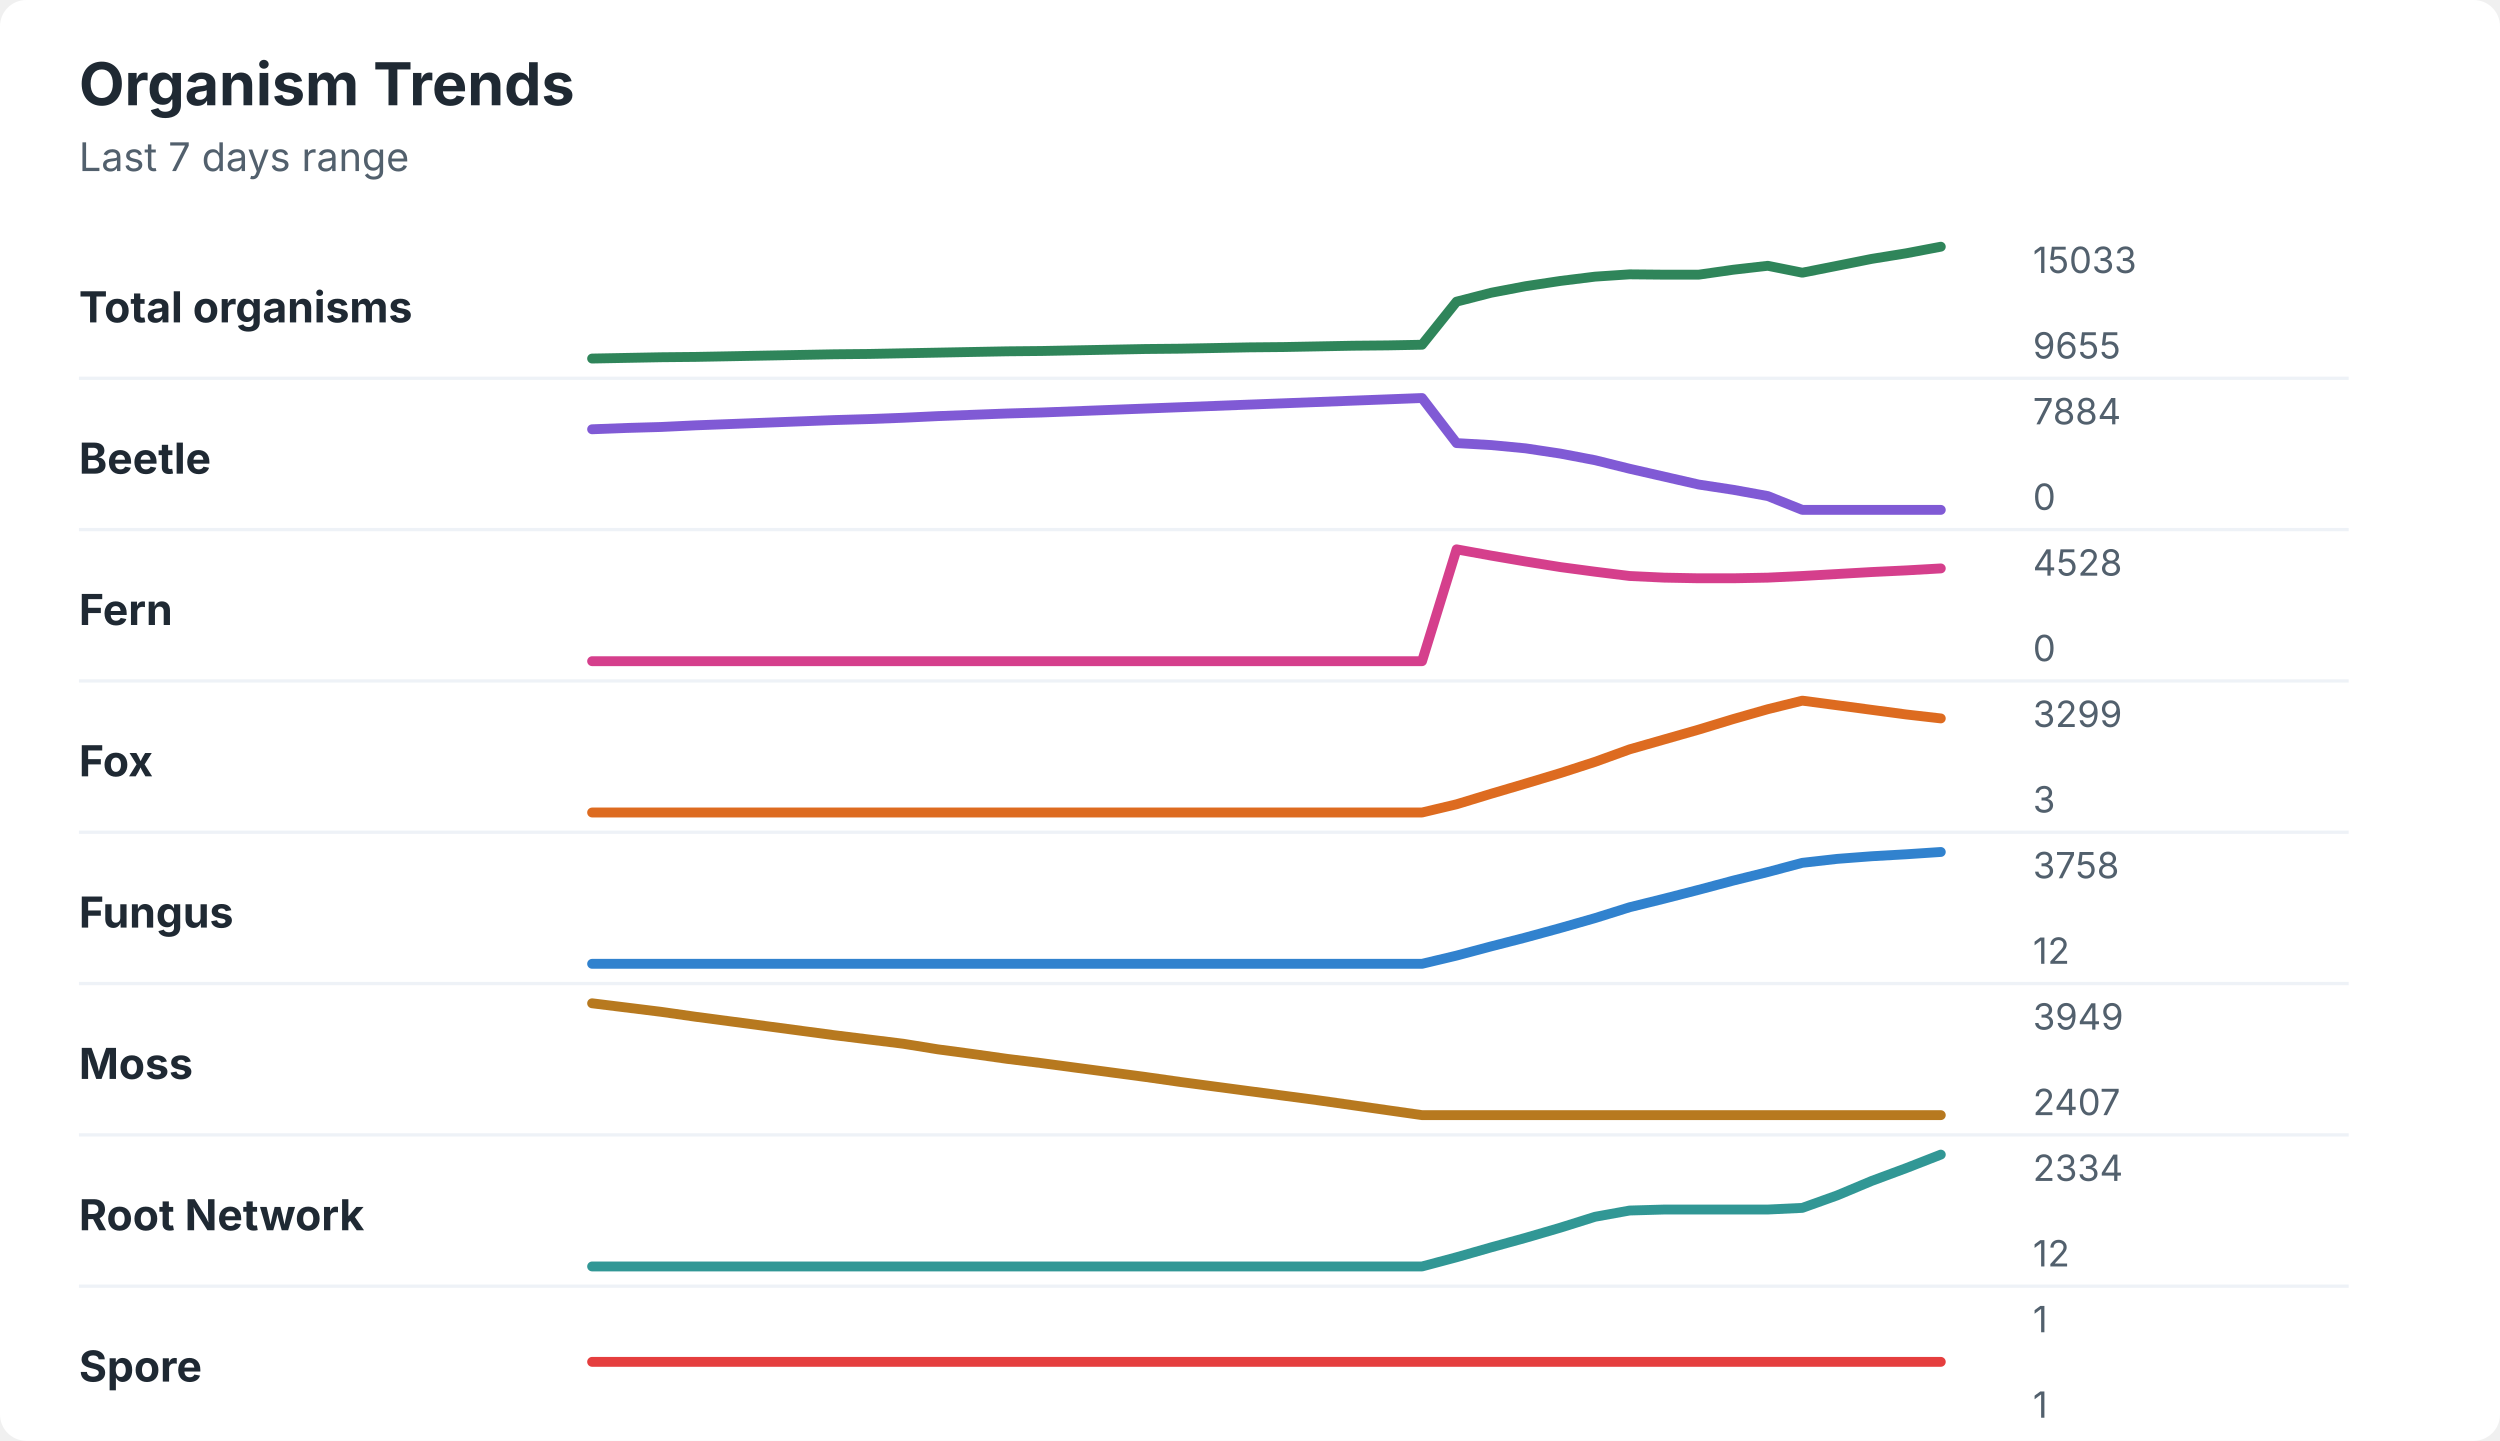
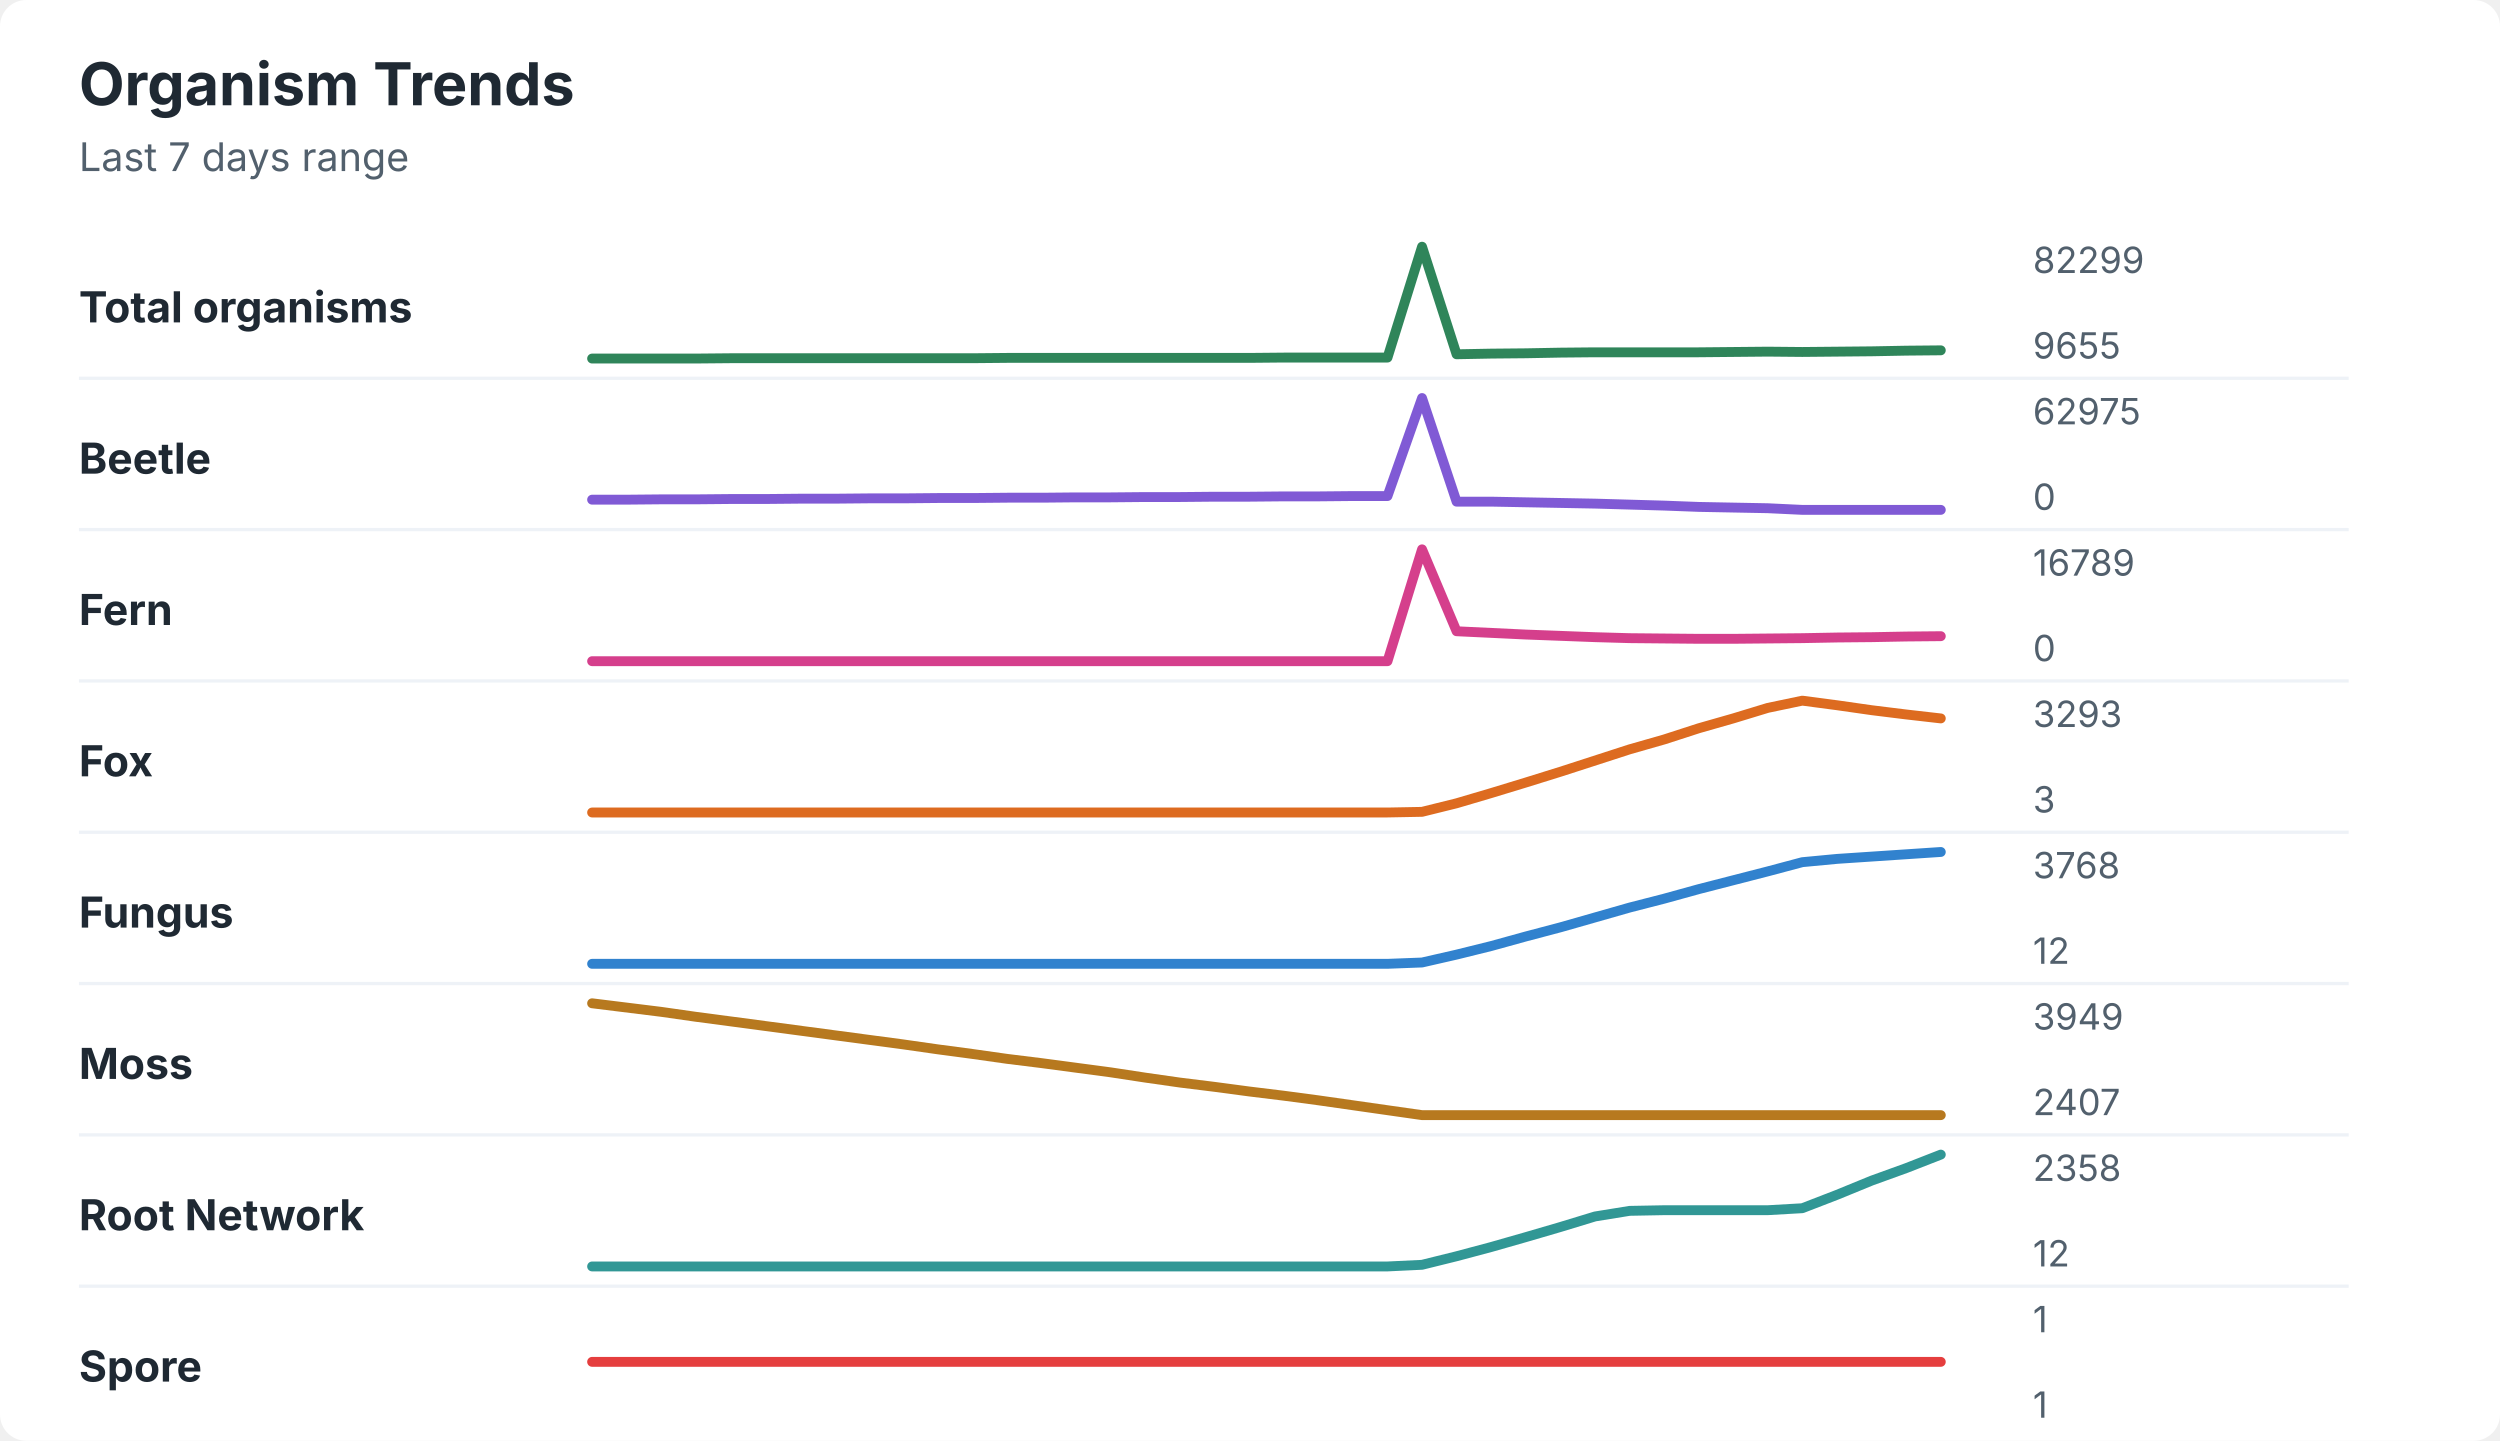
<svg xmlns="http://www.w3.org/2000/svg" width="760" height="438" viewBox="0 0 760 438" role="img" aria-labelledby="title desc">
  <rect width="760" height="438" rx="8" fill="#ffffff" />
  <style>
    text { font-family: -apple-system, BlinkMacSystemFont, "Segoe UI", sans-serif; }
    .title { font-size: 18px; font-weight: 700; fill: #1f2933; }
    .subtitle { font-size: 12px; fill: #52606d; }
    .label { font-size: 13px; font-weight: 650; fill: #1f2933; }
    .axis-value { font-size: 11px; fill: #52606d; }
    .separator { stroke: #eef2f7; stroke-width: 1; }
  </style>
  <text x="24" y="32" class="title">Organism Trends</text>
  <text x="24" y="52" class="subtitle">Last 7 days range</text>
  <text x="24" y="98" class="label">Total organisms</text>
-   <polyline points="180.0,109.0 190.5,108.8 201.0,108.6 211.5,108.5 222.1,108.3 232.6,108.1 243.1,107.9 253.6,107.7 264.1,107.6 274.6,107.4 285.1,107.2 295.6,107.0 306.2,106.8 316.7,106.7 327.2,106.5 337.7,106.3 348.2,106.1 358.7,106.0 369.2,105.8 379.7,105.6 390.3,105.5 400.8,105.3 411.3,105.1 421.8,105.0 432.3,104.8 442.8,91.7 453.3,89.0 463.8,87.0 474.4,85.4 484.9,84.1 495.4,83.4 505.9,83.5 516.4,83.5 526.9,82.0 537.4,80.8 547.9,82.9 558.5,80.8 569.0,78.7 579.5,77.0 590.0,75.0 " fill="none" stroke="#2f855a" stroke-width="3" stroke-linecap="round" stroke-linejoin="round" />
-   <text x="618" y="83" class="axis-value">15033</text>
+   <polyline points="180.0,109.0 190.5,109.0 201.0,109.0 211.5,109.0 222.1,108.9 232.6,108.9 243.1,108.9 253.6,108.9 264.1,108.9 274.6,108.9 285.1,108.9 295.6,108.9 306.2,108.8 316.7,108.8 327.2,108.8 337.7,108.8 348.2,108.8 358.7,108.8 369.2,108.8 379.7,108.8 390.3,108.7 400.8,108.7 411.3,108.7 421.8,108.7 432.3,75.0 442.8,107.7 453.3,107.5 463.8,107.4 474.4,107.2 484.9,107.1 495.4,107.1 505.9,107.1 516.4,107.1 526.9,107.0 537.4,106.9 547.9,107.0 558.5,106.9 569.0,106.8 579.5,106.6 590.0,106.5 " fill="none" stroke="#2f855a" stroke-width="3" stroke-linecap="round" stroke-linejoin="round" />
+   <text x="618" y="83" class="axis-value">82299</text>
  <text x="618" y="109" class="axis-value">9655</text>
  <line x1="24" y1="115.0" x2="714" y2="115.0" class="separator" />
  <text x="24" y="144" class="label">Beetle</text>
-   <polyline points="180.0,130.5 190.5,130.1 201.0,129.8 211.5,129.3 222.1,128.9 232.6,128.5 243.1,128.1 253.6,127.7 264.1,127.4 274.6,127.0 285.1,126.5 295.6,126.1 306.2,125.7 316.7,125.4 327.2,125.0 337.7,124.6 348.2,124.2 358.7,123.8 369.2,123.4 379.7,123.0 390.3,122.6 400.8,122.2 411.3,121.8 421.8,121.4 432.3,121.0 442.8,134.7 453.3,135.3 463.8,136.3 474.4,137.9 484.9,139.9 495.4,142.5 505.9,144.9 516.4,147.3 526.9,148.9 537.4,150.8 547.9,155.0 558.5,155.0 569.0,155.0 579.5,155.0 590.0,155.0 " fill="none" stroke="#805ad5" stroke-width="3" stroke-linecap="round" stroke-linejoin="round" />
-   <text x="618" y="129" class="axis-value">7884</text>
+   <polyline points="180.0,151.9 190.5,151.9 201.0,151.8 211.5,151.8 222.1,151.7 232.6,151.7 243.1,151.6 253.6,151.6 264.1,151.5 274.6,151.5 285.1,151.4 295.6,151.4 306.2,151.3 316.7,151.3 327.2,151.2 337.7,151.2 348.2,151.1 358.7,151.1 369.2,151.0 379.7,151.0 390.3,150.9 400.8,150.9 411.3,150.8 421.8,150.8 432.3,121.0 442.8,152.5 453.3,152.5 463.8,152.7 474.4,152.9 484.9,153.1 495.4,153.4 505.9,153.7 516.4,154.1 526.9,154.3 537.4,154.5 547.9,155.0 558.5,155.0 569.0,155.0 579.5,155.0 590.0,155.0 " fill="none" stroke="#805ad5" stroke-width="3" stroke-linecap="round" stroke-linejoin="round" />
+   <text x="618" y="129" class="axis-value">62975</text>
  <text x="618" y="155" class="axis-value">0</text>
  <line x1="24" y1="161.0" x2="714" y2="161.0" class="separator" />
  <text x="24" y="190" class="label">Fern</text>
-   <polyline points="180.0,201.0 190.5,201.0 201.0,201.0 211.5,201.0 222.1,201.0 232.6,201.0 243.1,201.0 253.6,201.0 264.1,201.0 274.6,201.0 285.1,201.0 295.6,201.0 306.2,201.0 316.7,201.0 327.2,201.0 337.7,201.0 348.2,201.0 358.7,201.0 369.2,201.0 379.7,201.0 390.3,201.0 400.8,201.0 411.3,201.0 421.8,201.0 432.3,201.0 442.8,167.0 453.3,168.9 463.8,170.7 474.4,172.4 484.9,173.8 495.4,175.1 505.9,175.6 516.4,175.8 526.9,175.8 537.4,175.6 547.9,175.1 558.5,174.5 569.0,173.9 579.5,173.4 590.0,172.8 " fill="none" stroke="#d53f8c" stroke-width="3" stroke-linecap="round" stroke-linejoin="round" />
-   <text x="618" y="175" class="axis-value">4528</text>
+   <polyline points="180.0,201.0 190.5,201.0 201.0,201.0 211.5,201.0 222.1,201.0 232.6,201.0 243.1,201.0 253.6,201.0 264.1,201.0 274.6,201.0 285.1,201.0 295.6,201.0 306.2,201.0 316.7,201.0 327.2,201.0 337.7,201.0 348.2,201.0 358.7,201.0 369.2,201.0 379.7,201.0 390.3,201.0 400.8,201.0 411.3,201.0 421.8,201.0 432.3,167.0 442.8,191.9 453.3,192.4 463.8,192.9 474.4,193.3 484.9,193.7 495.4,194.0 505.9,194.1 516.4,194.2 526.9,194.2 537.4,194.1 547.9,194.0 558.5,193.8 569.0,193.7 579.5,193.5 590.0,193.4 " fill="none" stroke="#d53f8c" stroke-width="3" stroke-linecap="round" stroke-linejoin="round" />
+   <text x="618" y="175" class="axis-value">16789</text>
  <text x="618" y="201" class="axis-value">0</text>
  <line x1="24" y1="207.0" x2="714" y2="207.0" class="separator" />
  <text x="24" y="236" class="label">Fox</text>
-   <polyline points="180.0,247.0 190.5,247.0 201.0,247.0 211.5,247.0 222.1,247.0 232.6,247.0 243.1,247.0 253.6,247.0 264.1,247.0 274.6,247.0 285.1,247.0 295.6,247.0 306.2,247.0 316.7,247.0 327.2,247.0 337.7,247.0 348.2,247.0 358.7,247.0 369.2,247.0 379.7,247.0 390.3,247.0 400.8,247.0 411.3,247.0 421.8,247.0 432.3,247.0 442.8,244.5 453.3,241.3 463.8,238.2 474.4,235.0 484.9,231.6 495.4,227.8 505.9,224.8 516.4,221.8 526.9,218.6 537.4,215.6 547.9,213.0 558.5,214.4 569.0,215.8 579.5,217.2 590.0,218.4 " fill="none" stroke="#dd6b20" stroke-width="3" stroke-linecap="round" stroke-linejoin="round" />
-   <text x="618" y="221" class="axis-value">3299</text>
+   <polyline points="180.0,247.0 190.5,247.0 201.0,247.0 211.5,247.0 222.1,247.0 232.6,247.0 243.1,247.0 253.6,247.0 264.1,247.0 274.6,247.0 285.1,247.0 295.6,247.0 306.2,247.0 316.7,247.0 327.2,247.0 337.7,247.0 348.2,247.0 358.7,247.0 369.2,247.0 379.7,247.0 390.3,247.0 400.8,247.0 411.3,247.0 421.8,247.0 432.3,246.8 442.8,244.2 453.3,241.1 463.8,237.9 474.4,234.6 484.9,231.2 495.4,227.8 505.9,224.8 516.4,221.4 526.9,218.4 537.4,215.2 547.9,213.0 558.5,214.4 569.0,215.9 579.5,217.2 590.0,218.4 " fill="none" stroke="#dd6b20" stroke-width="3" stroke-linecap="round" stroke-linejoin="round" />
+   <text x="618" y="221" class="axis-value">3293</text>
  <text x="618" y="247" class="axis-value">3</text>
  <line x1="24" y1="253.0" x2="714" y2="253.0" class="separator" />
  <text x="24" y="282" class="label">Fungus</text>
-   <polyline points="180.0,293.0 190.5,293.0 201.0,293.0 211.5,293.0 222.1,293.0 232.6,293.0 243.1,293.0 253.6,293.0 264.1,293.0 274.6,293.0 285.1,293.0 295.6,293.0 306.2,293.0 316.7,293.0 327.2,293.0 337.7,293.0 348.2,293.0 358.7,293.0 369.2,293.0 379.7,293.0 390.3,293.0 400.8,293.0 411.3,293.0 421.8,293.0 432.3,293.0 442.8,290.5 453.3,287.7 463.8,285.0 474.4,282.1 484.9,279.1 495.4,275.8 505.9,273.2 516.4,270.5 526.9,267.7 537.4,265.1 547.9,262.3 558.5,261.1 569.0,260.3 579.5,259.7 590.0,259.0 " fill="none" stroke="#3182ce" stroke-width="3" stroke-linecap="round" stroke-linejoin="round" />
-   <text x="618" y="267" class="axis-value">3758</text>
+   <polyline points="180.0,293.0 190.5,293.0 201.0,293.0 211.5,293.0 222.1,293.0 232.6,293.0 243.1,293.0 253.6,293.0 264.1,293.0 274.6,293.0 285.1,293.0 295.6,293.0 306.2,293.0 316.7,293.0 327.2,293.0 337.7,293.0 348.2,293.0 358.7,293.0 369.2,293.0 379.7,293.0 390.3,293.0 400.8,293.0 411.3,293.0 421.8,293.0 432.3,292.6 442.8,290.2 453.3,287.6 463.8,284.7 474.4,281.9 484.9,278.9 495.4,275.9 505.9,273.2 516.4,270.3 526.9,267.6 537.4,264.9 547.9,262.1 558.5,261.1 569.0,260.4 579.5,259.7 590.0,259.0 " fill="none" stroke="#3182ce" stroke-width="3" stroke-linecap="round" stroke-linejoin="round" />
+   <text x="618" y="267" class="axis-value">3768</text>
  <text x="618" y="293" class="axis-value">12</text>
  <line x1="24" y1="299.0" x2="714" y2="299.0" class="separator" />
  <text x="24" y="328" class="label">Moss</text>
-   <polyline points="180.0,305.0 190.5,306.3 201.0,307.6 211.5,309.1 222.1,310.5 232.6,311.9 243.1,313.3 253.6,314.7 264.1,316.0 274.6,317.3 285.1,319.0 295.6,320.4 306.2,321.9 316.7,323.2 327.2,324.6 337.7,326.0 348.2,327.4 358.7,328.9 369.2,330.3 379.7,331.7 390.3,333.1 400.8,334.5 411.3,336.0 421.8,337.5 432.3,339.0 442.8,339.0 453.3,339.0 463.8,339.0 474.4,339.0 484.9,339.0 495.4,339.0 505.9,339.0 516.4,339.0 526.9,339.0 537.4,339.0 547.9,339.0 558.5,339.0 569.0,339.0 579.5,339.0 590.0,339.0 " fill="none" stroke="#b7791f" stroke-width="3" stroke-linecap="round" stroke-linejoin="round" />
+   <polyline points="180.0,305.0 190.5,306.3 201.0,307.6 211.5,309.1 222.1,310.5 232.6,311.9 243.1,313.3 253.6,314.7 264.1,316.1 274.6,317.5 285.1,319.0 295.6,320.4 306.2,321.9 316.7,323.2 327.2,324.6 337.7,326.0 348.2,327.6 358.7,329.1 369.2,330.4 379.7,331.8 390.3,333.1 400.8,334.5 411.3,336.0 421.8,337.5 432.3,339.0 442.8,339.0 453.3,339.0 463.8,339.0 474.4,339.0 484.9,339.0 495.4,339.0 505.9,339.0 516.4,339.0 526.9,339.0 537.4,339.0 547.9,339.0 558.5,339.0 569.0,339.0 579.5,339.0 590.0,339.0 " fill="none" stroke="#b7791f" stroke-width="3" stroke-linecap="round" stroke-linejoin="round" />
  <text x="618" y="313" class="axis-value">3949</text>
  <text x="618" y="339" class="axis-value">2407</text>
  <line x1="24" y1="345.0" x2="714" y2="345.0" class="separator" />
  <text x="24" y="374" class="label">Root Network</text>
-   <polyline points="180.0,385.0 190.5,385.0 201.0,385.0 211.5,385.0 222.1,385.0 232.6,385.0 243.1,385.0 253.6,385.0 264.1,385.0 274.6,385.0 285.1,385.0 295.6,385.0 306.2,385.0 316.7,385.0 327.2,385.0 337.7,385.0 348.2,385.0 358.7,385.0 369.2,385.0 379.7,385.0 390.3,385.0 400.8,385.0 411.3,385.0 421.8,385.0 432.3,385.0 442.8,382.2 453.3,379.2 463.8,376.3 474.4,373.2 484.9,369.9 495.4,368.0 505.9,367.7 516.4,367.7 526.9,367.7 537.4,367.7 547.9,367.2 558.5,363.4 569.0,359.0 579.5,355.1 590.0,351.0 " fill="none" stroke="#319795" stroke-width="3" stroke-linecap="round" stroke-linejoin="round" />
-   <text x="618" y="359" class="axis-value">2334</text>
+   <polyline points="180.0,385.0 190.5,385.0 201.0,385.0 211.5,385.0 222.1,385.0 232.6,385.0 243.1,385.0 253.6,385.0 264.1,385.0 274.6,385.0 285.1,385.0 295.6,385.0 306.2,385.0 316.7,385.0 327.2,385.0 337.7,385.0 348.2,385.0 358.7,385.0 369.2,385.0 379.7,385.0 390.3,385.0 400.8,385.0 411.3,385.0 421.8,385.0 432.3,384.5 442.8,381.9 453.3,379.1 463.8,376.1 474.4,373.0 484.9,369.8 495.4,368.1 505.9,367.9 516.4,367.9 526.9,367.9 537.4,367.9 547.9,367.3 558.5,363.2 569.0,358.9 579.5,355.1 590.0,351.0 " fill="none" stroke="#319795" stroke-width="3" stroke-linecap="round" stroke-linejoin="round" />
+   <text x="618" y="359" class="axis-value">2358</text>
  <text x="618" y="385" class="axis-value">12</text>
  <line x1="24" y1="391.0" x2="714" y2="391.0" class="separator" />
  <text x="24" y="420" class="label">Spore</text>
  <polyline points="180.0,414.0 190.5,414.0 201.0,414.0 211.5,414.0 222.1,414.0 232.6,414.0 243.1,414.0 253.6,414.0 264.1,414.0 274.6,414.0 285.1,414.0 295.6,414.0 306.2,414.0 316.7,414.0 327.2,414.0 337.7,414.0 348.2,414.0 358.7,414.0 369.2,414.0 379.7,414.0 390.3,414.0 400.8,414.0 411.3,414.0 421.8,414.0 432.3,414.0 442.8,414.0 453.3,414.0 463.8,414.0 474.4,414.0 484.9,414.0 495.4,414.0 505.9,414.0 516.4,414.0 526.9,414.0 537.4,414.0 547.9,414.0 558.5,414.0 569.0,414.0 579.5,414.0 590.0,414.0 " fill="none" stroke="#e53e3e" stroke-width="3" stroke-linecap="round" stroke-linejoin="round" />
  <text x="618" y="405" class="axis-value">1</text>
  <text x="618" y="431" class="axis-value">1</text>
</svg>
